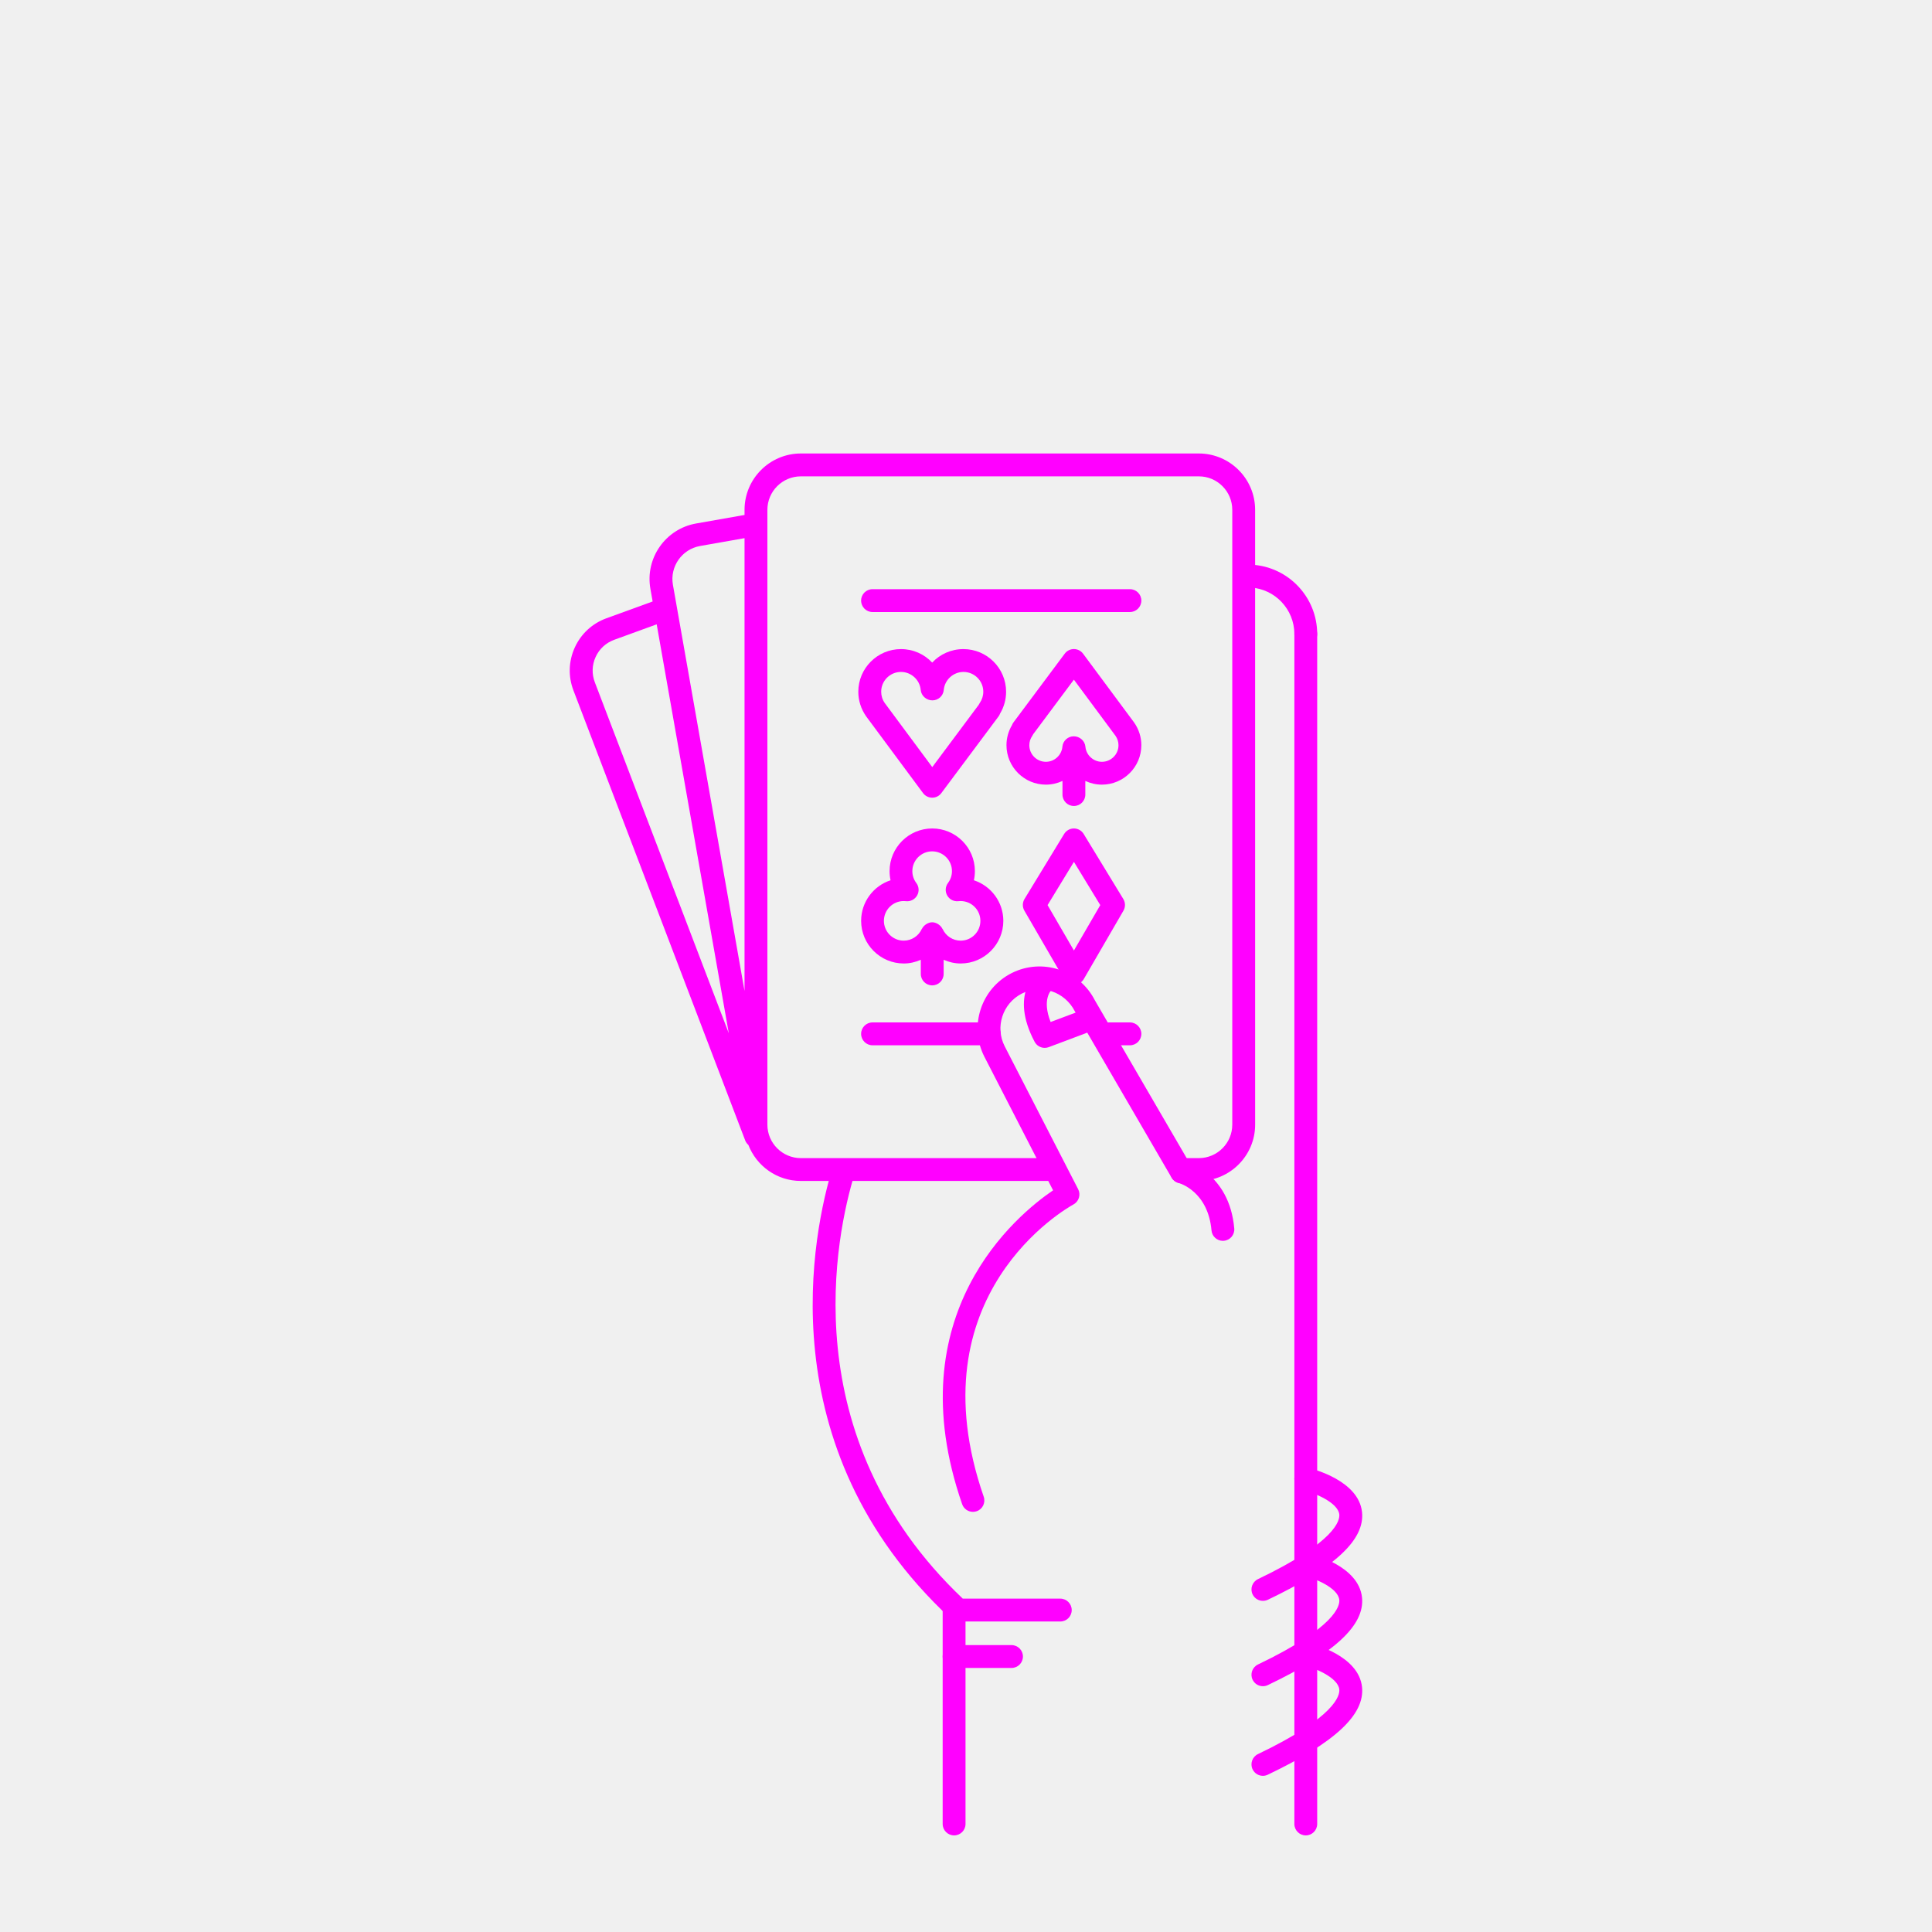
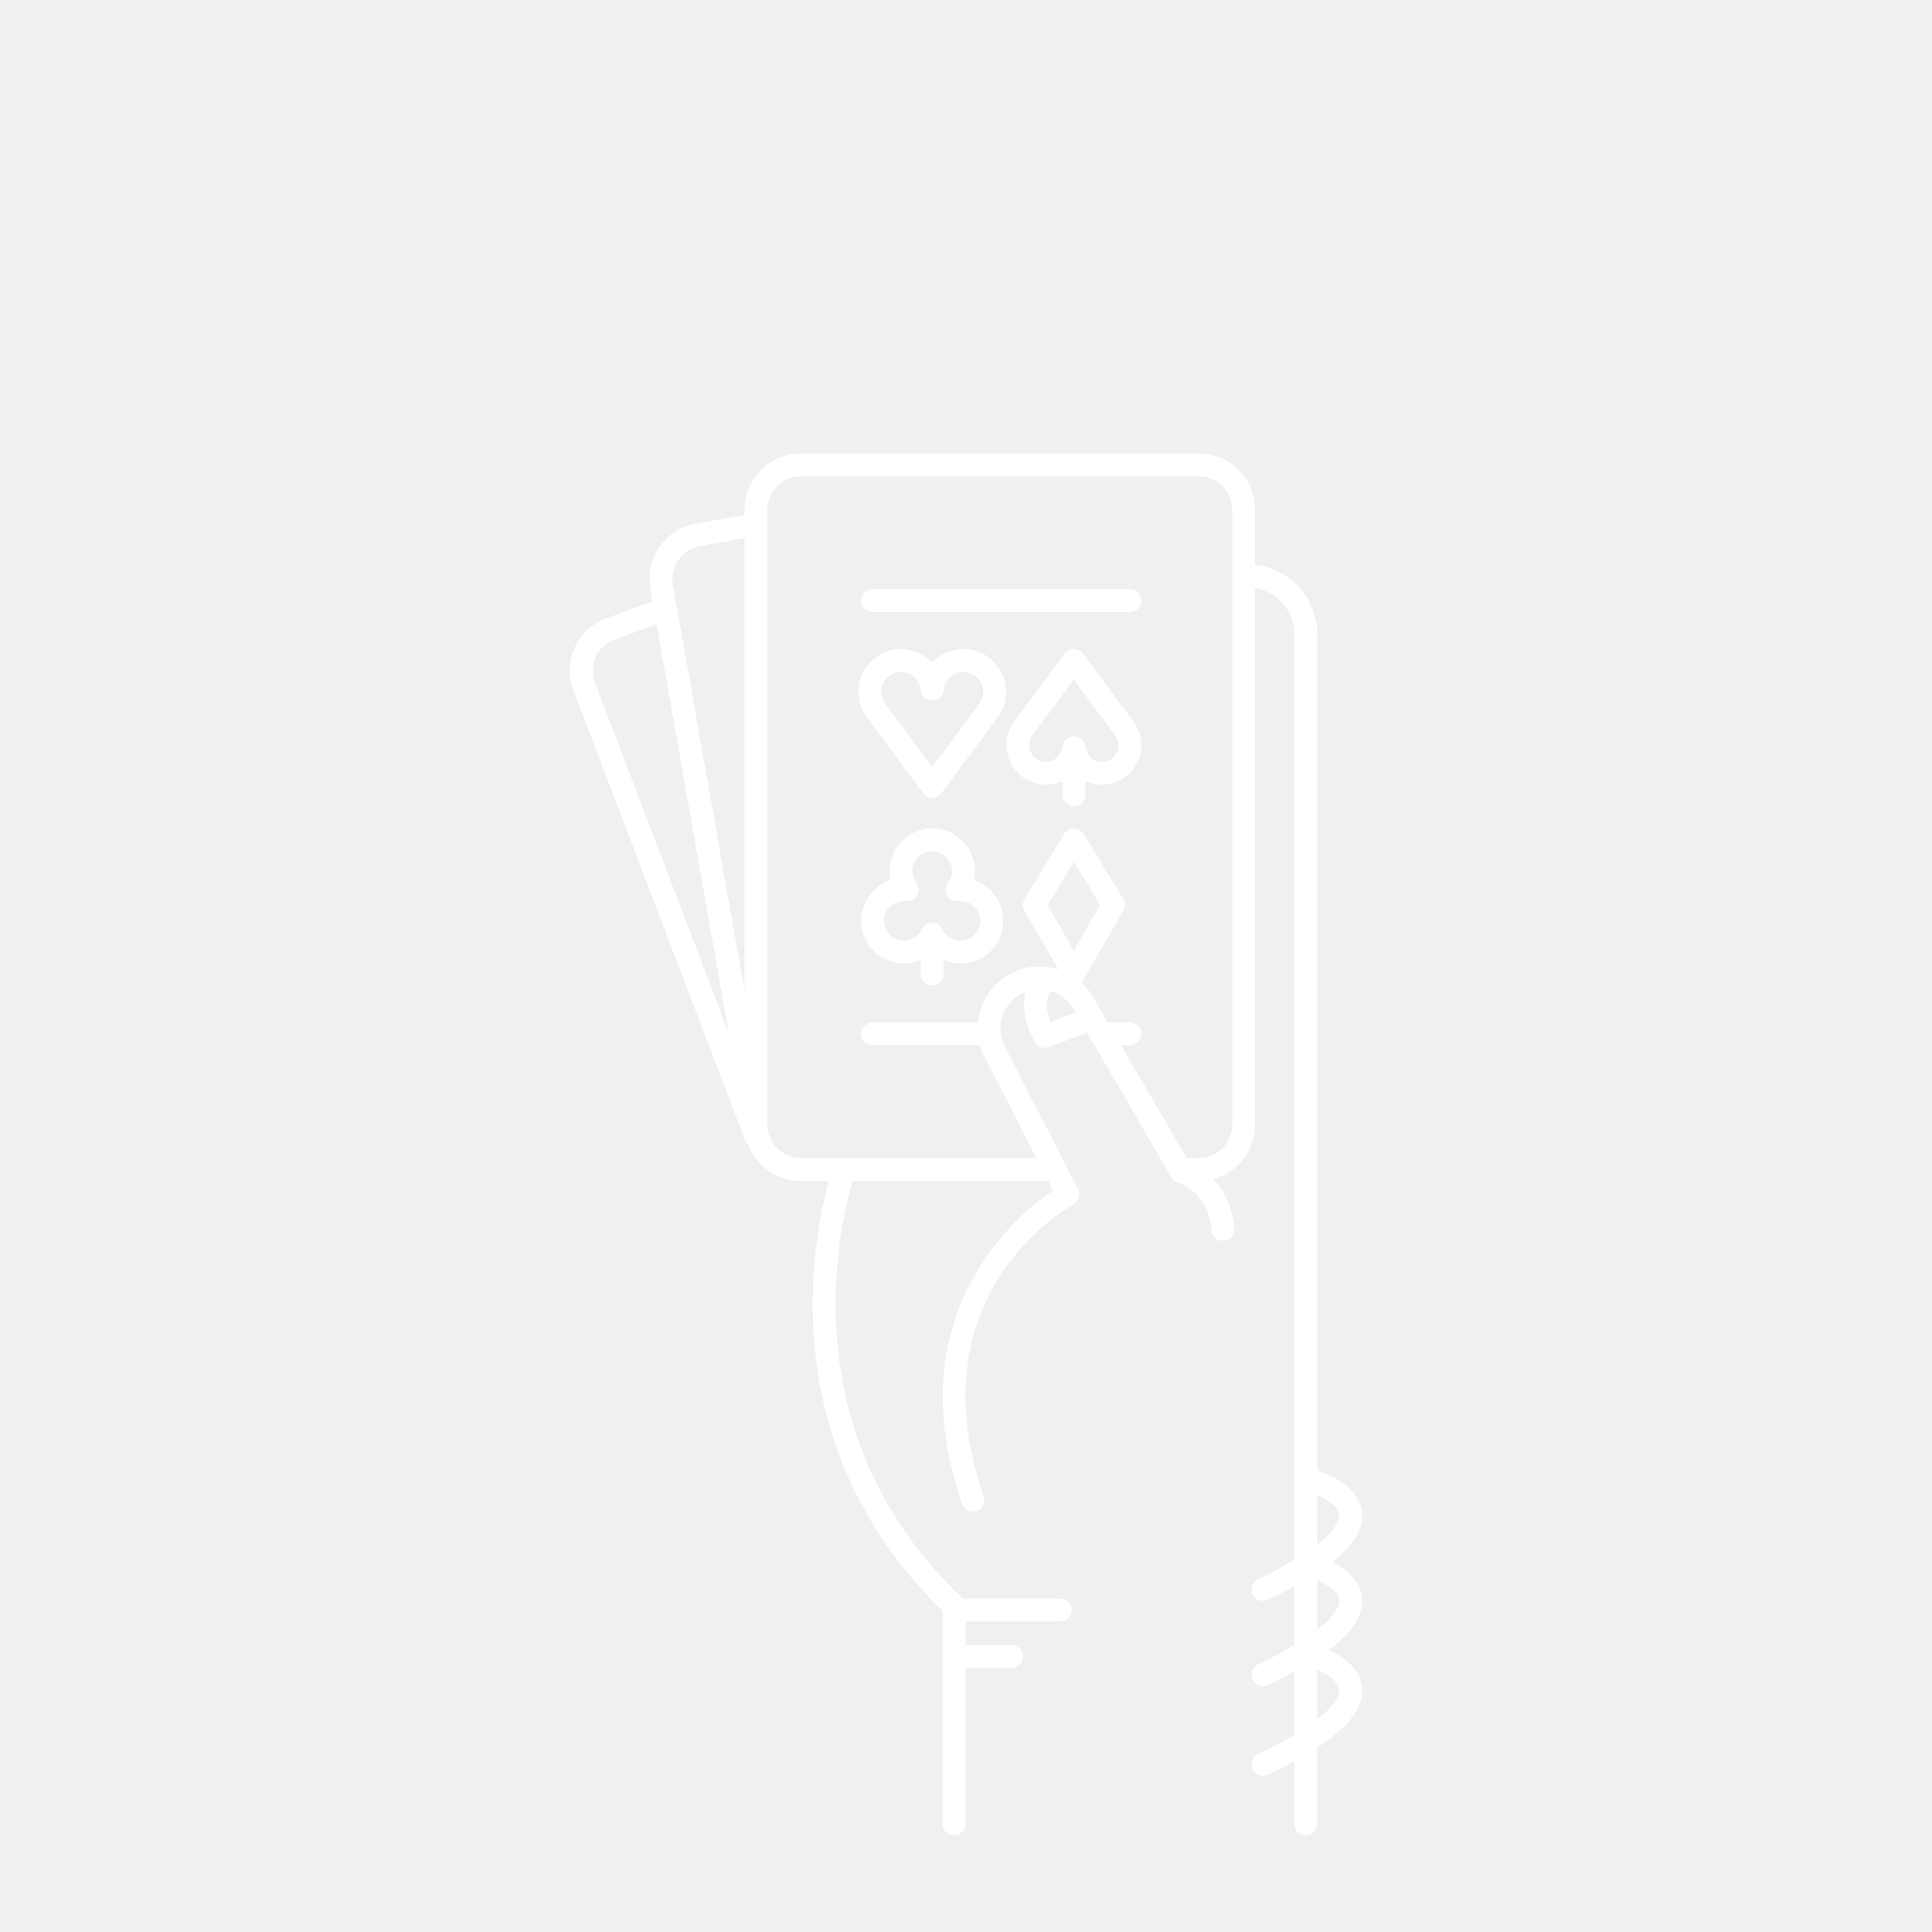
- <svg xmlns="http://www.w3.org/2000/svg" version="1.1" x="0px" y="0px" viewBox="0 0 100 100" enable-background="new 0 0 100 100" xml:space="preserve" style="fill:fuchsia">
+ <svg xmlns="http://www.w3.org/2000/svg" version="1.1" x="0px" y="0px" viewBox="0 0 100 100" enable-background="new 0 0 100 100" xml:space="preserve" style="fill:white">
  <path d="M67.587,33.405c-0.326,0-0.591-0.265-0.591-0.591c-0.002-1.274-0.998-2.33-2.269-2.404  c-0.326-0.019-0.575-0.299-0.556-0.625c0.019-0.326,0.295-0.579,0.625-0.556c1.894,0.11,3.379,1.684,3.382,3.583  C68.179,33.139,67.915,33.405,67.587,33.405L67.587,33.405z" />
  <path d="M63.296,64.226c-0.303,0-0.562-0.232-0.589-0.539c-0.179-2.02-1.642-2.44-1.704-2.457  c-0.313-0.085-0.502-0.407-0.42-0.721c0.082-0.313,0.399-0.504,0.713-0.425c0.095,0.023,2.333,0.617,2.589,3.498  c0.029,0.325-0.211,0.612-0.537,0.641C63.332,64.226,63.313,64.226,63.296,64.226z" />
  <path d="M68.178,32.814c0-0.327-0.265-0.592-0.591-0.592s-0.591,0.265-0.591,0.592l0,61.594  c0,0.327,0.265,0.592,0.591,0.592c0.327,0,0.591-0.265,0.591-0.592L68.178,32.814z" />
  <path d="M49.384,95c-0.327,0-0.592-0.265-0.592-0.592V83.336c0-0.327,0.265-0.591,0.592-0.591  c0.326,0,0.591,0.265,0.591,0.591v11.072C49.976,94.735,49.71,95,49.384,95z" />
  <path d="M52.355,86.333h-2.971c-0.327,0-0.592-0.265-0.592-0.592c0-0.327,0.265-0.591,0.592-0.591h2.971  c0.327,0,0.592,0.265,0.592,0.591C52.947,86.068,52.682,86.333,52.355,86.333z" />
  <path d="M65.368,82.86c-0.221,0-0.432-0.124-0.534-0.336c-0.141-0.294-0.016-0.647,0.278-0.789  c4.033-1.928,4.242-3.049,4.21-3.347c-0.067-0.625-1.314-1.127-1.872-1.259c-0.318-0.075-0.515-0.395-0.439-0.712  c0.076-0.317,0.396-0.515,0.712-0.438c0.266,0.063,2.602,0.665,2.775,2.285c0.153,1.434-1.397,2.876-4.876,4.54  C65.541,82.842,65.454,82.86,65.368,82.86z" />
  <path d="M65.368,87.278c-0.221,0-0.432-0.124-0.534-0.336c-0.141-0.294-0.016-0.647,0.278-0.789  c4.031-1.927,4.242-3.048,4.21-3.346c-0.066-0.627-1.291-1.12-1.874-1.261c-0.317-0.076-0.513-0.396-0.437-0.713  c0.076-0.317,0.393-0.513,0.711-0.438c0.266,0.063,2.602,0.664,2.775,2.285c0.153,1.434-1.396,2.876-4.876,4.541  C65.541,87.26,65.454,87.278,65.368,87.278z" />
  <path d="M65.368,91.917c-0.221,0-0.432-0.125-0.534-0.337c-0.141-0.294-0.016-0.647,0.278-0.789  c4.033-1.928,4.242-3.049,4.21-3.347c-0.067-0.625-1.314-1.127-1.872-1.26c-0.318-0.075-0.515-0.394-0.439-0.712  c0.076-0.317,0.396-0.514,0.712-0.438c0.266,0.063,2.602,0.664,2.775,2.285c0.153,1.433-1.397,2.875-4.876,4.539  C65.541,91.897,65.454,91.917,65.368,91.917z" />
  <path d="M64.965,26.388c0-1.608-1.308-2.916-2.916-2.916H41.453c-1.608,0-2.916,1.308-2.916,2.916v0.266  l-2.508,0.442c-1.583,0.279-2.644,1.794-2.365,3.377l0.116,0.659l-2.394,0.871c-0.73,0.266-1.311,0.802-1.634,1.508  c-0.323,0.708-0.349,1.498-0.071,2.224l8.894,23.303c0.035,0.09,0.093,0.162,0.16,0.223c0.423,1.089,1.479,1.865,2.717,1.865h12.778  c0.327,0,0.591-0.264,0.591-0.591c0-0.327-0.265-0.591-0.591-0.591H41.453c-0.956,0-1.733-0.777-1.733-1.732V26.388  c0-0.956,0.777-1.732,1.733-1.732H62.05c0.955,0,1.732,0.777,1.732,1.732l0,31.824c0,0.956-0.777,1.732-1.732,1.732h-1.049  l1.049,1.183c1.607,0,2.916-1.308,2.916-2.915L64.965,26.388z M36.235,28.261l2.302-0.406v23.438L34.83,30.268  C34.664,29.328,35.295,28.427,36.235,28.261z M30.83,34.004c0.19-0.417,0.532-0.732,0.963-0.889l2.197-0.8l3.733,21.169  l-6.935-18.17C30.625,34.886,30.639,34.42,30.83,34.004z" />
  <path d="M50.359,78.253c-0.245,0-0.474-0.153-0.559-0.398c-3.417-9.857,2.855-14.986,4.707-16.244l-3.558-6.92  c-0.803-1.58-0.172-3.517,1.405-4.319c1.577-0.802,3.514-0.172,4.317,1.405l4.993,8.584c0.165,0.282,0.069,0.645-0.214,0.809  c-0.282,0.163-0.645,0.068-0.808-0.214l-5.009-8.612c-0.523-1.025-1.747-1.423-2.743-0.916s-1.395,1.73-0.888,2.726l3.803,7.398  c0.147,0.286,0.039,0.637-0.245,0.791c-0.338,0.185-8.27,4.663-4.643,15.126c0.107,0.309-0.056,0.646-0.365,0.752  C50.489,78.243,50.423,78.253,50.359,78.253z" />
  <path d="M54.075,54.238c-0.213,0-0.417-0.116-0.523-0.315c-1.312-2.474,0.104-3.588,0.166-3.635  c0.26-0.197,0.631-0.146,0.828,0.114c0.194,0.256,0.148,0.62-0.102,0.819c-0.041,0.037-0.526,0.505-0.064,1.678l1.415-0.532  c0.306-0.117,0.646,0.039,0.762,0.345c0.115,0.306-0.04,0.646-0.345,0.762L54.283,54.2C54.214,54.226,54.144,54.238,54.075,54.238z" />
  <path d="M54.881,83.929h-5.281c-0.149,0-0.293-0.057-0.403-0.159c-9.559-8.894-7.087-20.111-6.103-23.337  c0.096-0.312,0.426-0.488,0.739-0.392c0.312,0.095,0.488,0.426,0.393,0.738c-0.929,3.041-3.25,13.566,5.607,21.966h5.047  c0.327,0,0.592,0.265,0.592,0.591C55.473,83.664,55.208,83.929,54.881,83.929z" />
  <path d="M55.586,50.969c-0.211,0-0.406-0.113-0.512-0.295l-2.052-3.537c-0.109-0.188-0.106-0.419,0.006-0.605  l2.052-3.367c0.107-0.176,0.299-0.284,0.505-0.284c0.207,0,0.398,0.108,0.505,0.284l2.052,3.367  c0.113,0.186,0.116,0.417,0.007,0.605l-2.052,3.537C55.992,50.856,55.797,50.969,55.586,50.969z M54.222,46.848l1.364,2.35  l1.364-2.35l-1.364-2.238L54.222,46.848z" />
  <path d="M48.251,41.288L48.251,41.288c-0.188,0-0.364-0.089-0.475-0.239l-2.944-3.97  c-0.269-0.386-0.406-0.821-0.406-1.274c0-1.218,0.991-2.208,2.208-2.208c0.638,0,1.213,0.266,1.616,0.699  c0.403-0.433,0.978-0.699,1.617-0.699c1.218,0,2.208,0.991,2.208,2.208c0,0.399-0.106,0.785-0.31,1.126  c-0.019,0.053-0.045,0.104-0.08,0.15l-2.962,3.97C48.614,41.2,48.438,41.288,48.251,41.288z M46.635,34.779  c-0.565,0-1.025,0.459-1.025,1.025c0,0.209,0.063,0.412,0.184,0.584l2.46,3.317l2.403-3.222c0.015-0.033,0.033-0.065,0.054-0.095  c0.12-0.173,0.184-0.375,0.184-0.584c0-0.565-0.46-1.025-1.026-1.025c-0.526,0-0.974,0.41-1.02,0.932  c-0.027,0.306-0.282,0.54-0.589,0.54s-0.577-0.234-0.604-0.54C47.609,35.188,47.161,34.779,46.635,34.779z" />
  <path d="M58.7,37.394l-2.64-3.559c-0.111-0.15-0.287-0.239-0.474-0.24h-0.001c-0.187,0-0.362,0.088-0.474,0.238  l-2.655,3.559c-0.034,0.045-0.06,0.094-0.078,0.145c-0.186,0.313-0.283,0.669-0.283,1.035c0,1.125,0.916,2.041,2.041,2.041  c0.308,0,0.596-0.071,0.858-0.191v0.705c0,0.327,0.265,0.591,0.591,0.591s0.591-0.265,0.591-0.591v-0.705  c0.262,0.12,0.55,0.191,0.858,0.191c1.125,0,2.041-0.916,2.041-2.041C59.076,38.155,58.95,37.752,58.7,37.394z M57.035,39.431  c-0.44,0-0.815-0.343-0.854-0.78c-0.027-0.305-0.296-0.54-0.603-0.54s-0.562,0.235-0.589,0.54c-0.039,0.438-0.413,0.78-0.853,0.78  c-0.474,0-0.858-0.385-0.858-0.858c0-0.175,0.053-0.344,0.154-0.487c0.02-0.029,0.037-0.059,0.051-0.09l2.101-2.817l2.155,2.907  c0.101,0.144,0.154,0.312,0.154,0.487C57.893,39.045,57.508,39.431,57.035,39.431z" />
  <path d="M50.409,45.563c0.034-0.154,0.051-0.312,0.051-0.474c0-1.218-0.991-2.208-2.208-2.208  s-2.208,0.991-2.208,2.208c0,0.161,0.018,0.32,0.051,0.474c-0.883,0.289-1.523,1.121-1.523,2.099c0,1.218,0.991,2.208,2.208,2.208  c0.31,0,0.607-0.071,0.881-0.191v0.733c0,0.327,0.265,0.591,0.591,0.591c0.327,0,0.591-0.265,0.591-0.591v-0.734  c0.274,0.121,0.571,0.192,0.881,0.192c1.217,0,2.208-0.99,2.208-2.208C51.932,46.684,51.292,45.852,50.409,45.563z M49.724,48.688  c-0.401,0-0.768-0.237-0.934-0.603c-0.003-0.007-0.012-0.01-0.015-0.018c-0.042-0.083-0.103-0.15-0.177-0.205  c-0.02-0.016-0.038-0.028-0.061-0.041c-0.086-0.049-0.18-0.084-0.287-0.084c-0.106,0-0.201,0.036-0.287,0.084  c-0.022,0.013-0.04,0.025-0.061,0.041c-0.074,0.056-0.136,0.124-0.178,0.207c-0.003,0.006-0.011,0.009-0.014,0.016  c-0.166,0.366-0.532,0.603-0.934,0.603c-0.565,0-1.025-0.459-1.025-1.025s0.46-1.025,1.025-1.025c0.04,0,0.079,0.003,0.118,0.007  c0.233,0.026,0.46-0.092,0.576-0.296c0.116-0.205,0.1-0.458-0.042-0.646c-0.134-0.178-0.205-0.39-0.205-0.612  c0-0.565,0.46-1.025,1.025-1.025s1.025,0.459,1.025,1.025c0,0.222-0.071,0.434-0.205,0.612c-0.141,0.188-0.157,0.442-0.041,0.646  c0.115,0.204,0.34,0.322,0.575,0.296c0.039-0.003,0.078-0.007,0.118-0.007c0.565,0,1.025,0.459,1.025,1.025  S50.289,48.688,49.724,48.688z" />
  <path d="M58.484,31.679H45.163c-0.327,0-0.592-0.265-0.592-0.592s0.265-0.592,0.592-0.592h13.321  c0.327,0,0.592,0.265,0.592,0.592S58.811,31.679,58.484,31.679z" />
  <path d="M58.484,54.104h-1.079c-0.327,0-0.591-0.265-0.591-0.592c0-0.327,0.265-0.592,0.591-0.592h1.079  c0.327,0,0.592,0.265,0.592,0.592C59.076,53.839,58.811,54.104,58.484,54.104z" />
  <path d="M51.208,54.104h-6.045c-0.327,0-0.592-0.265-0.592-0.592c0-0.327,0.265-0.592,0.592-0.592h6.045  c0.327,0,0.591,0.265,0.591,0.592C51.799,53.839,51.535,54.104,51.208,54.104z" />
</svg>
